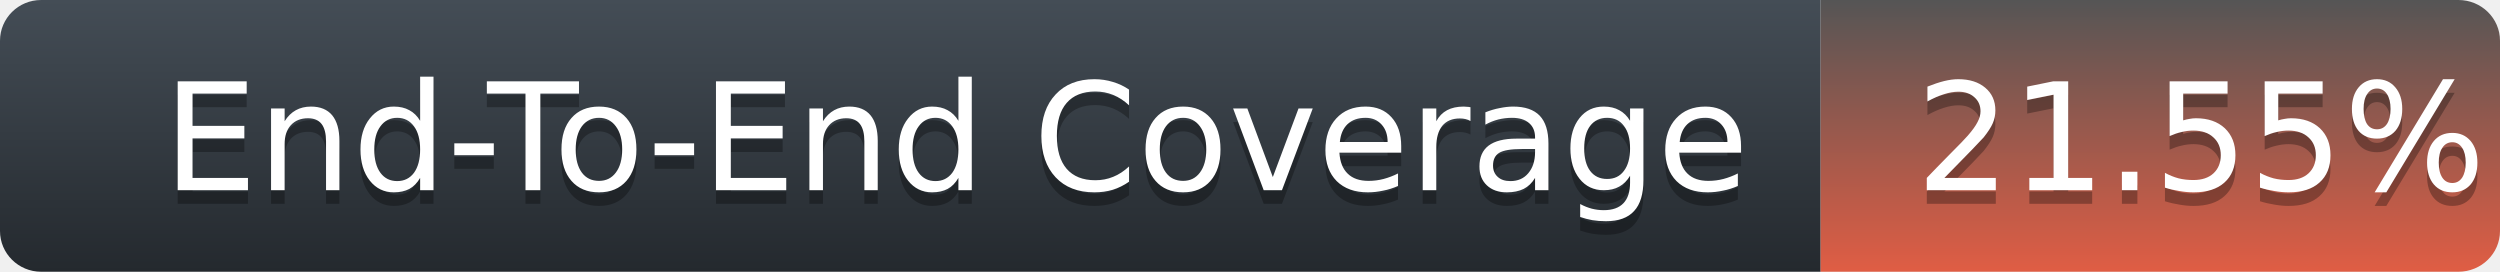
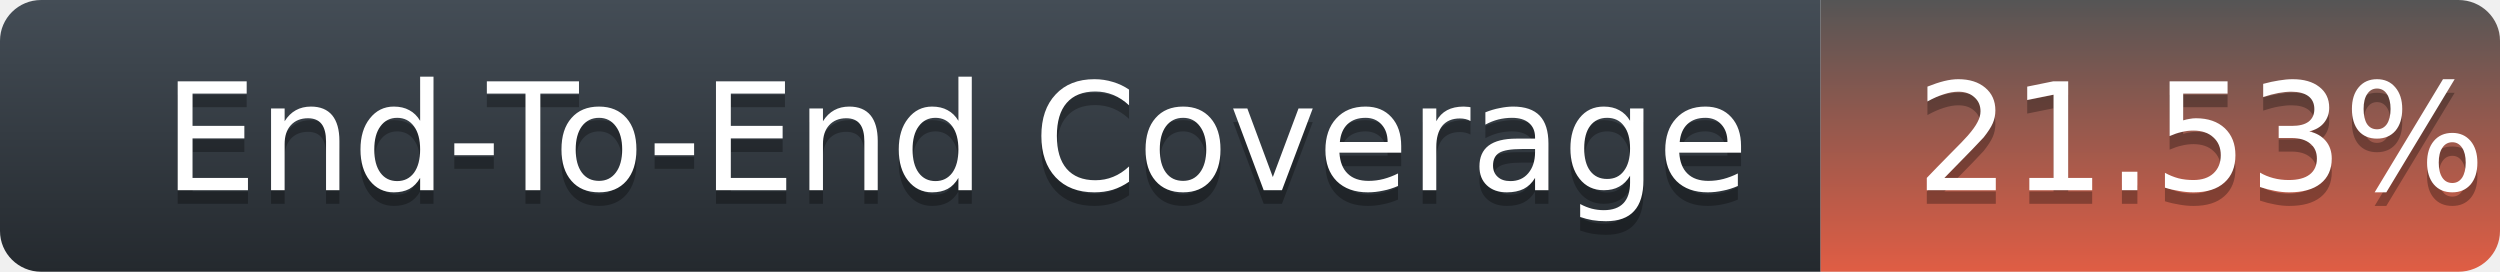
<svg xmlns="http://www.w3.org/2000/svg" width="184" height="20">
  <defs>
    <linearGradient id="title-fill" x1="50%" y1="0%" x2="50%" y2="100%">
      <stop stop-color="#444D56" offset="0%" />
      <stop stop-color="#24292E" offset="100%" />
    </linearGradient>
    <linearGradient id="coverage-fill" x1="50%" y1="0%" x2="50%" y2="100%">
      <stop stop-color="#555" offset="0%" />
      <stop stop-color="#e05d44" offset="100%" />
    </linearGradient>
  </defs>
  <g fill="none" fill-rule="evenodd">
    <g font-family="'DejaVu Sans',Verdana,Geneva,sans-serif" font-size="11">
      <path d="M0,3 C0,1.343 1.355,0 3.027,0 L134,0 L134,20 L3.027,20 C1.355,20 0,18.657 0,17 L0,3 Z" fill="url(#title-fill)" fill-rule="nonzero" />
      <text fill="#010101" fill-opacity=".3">
        <tspan x="12" y="15" aria-hidden="true">End-To-End Coverage</tspan>
      </text>
      <text fill="#FFFFFF">
        <tspan x="12" y="14">End-To-End Coverage</tspan>
      </text>
    </g>
    <g transform="translate(134)" font-family="'DejaVu Sans',Verdana,Geneva,sans-serif" font-size="11">
      <path d="M0 0h46.939C48.629 0 50 1.343 50 3v14c0 1.657-1.37 3-3.061 3H0V0z" fill="url(#coverage-fill)" fill-rule="nonzero" />
      <text fill="#010101" fill-opacity=".3" aria-hidden="true">
-         <tspan x="7" y="15">21.55%</tspan>
+         <tspan x="7" y="15">21.53%</tspan>
      </text>
      <text fill="#FFFFFF">
-         <tspan x="7" y="14">21.55%</tspan>
+         <tspan x="7" y="14">21.53%</tspan>
      </text>
    </g>
  </g>
</svg>
